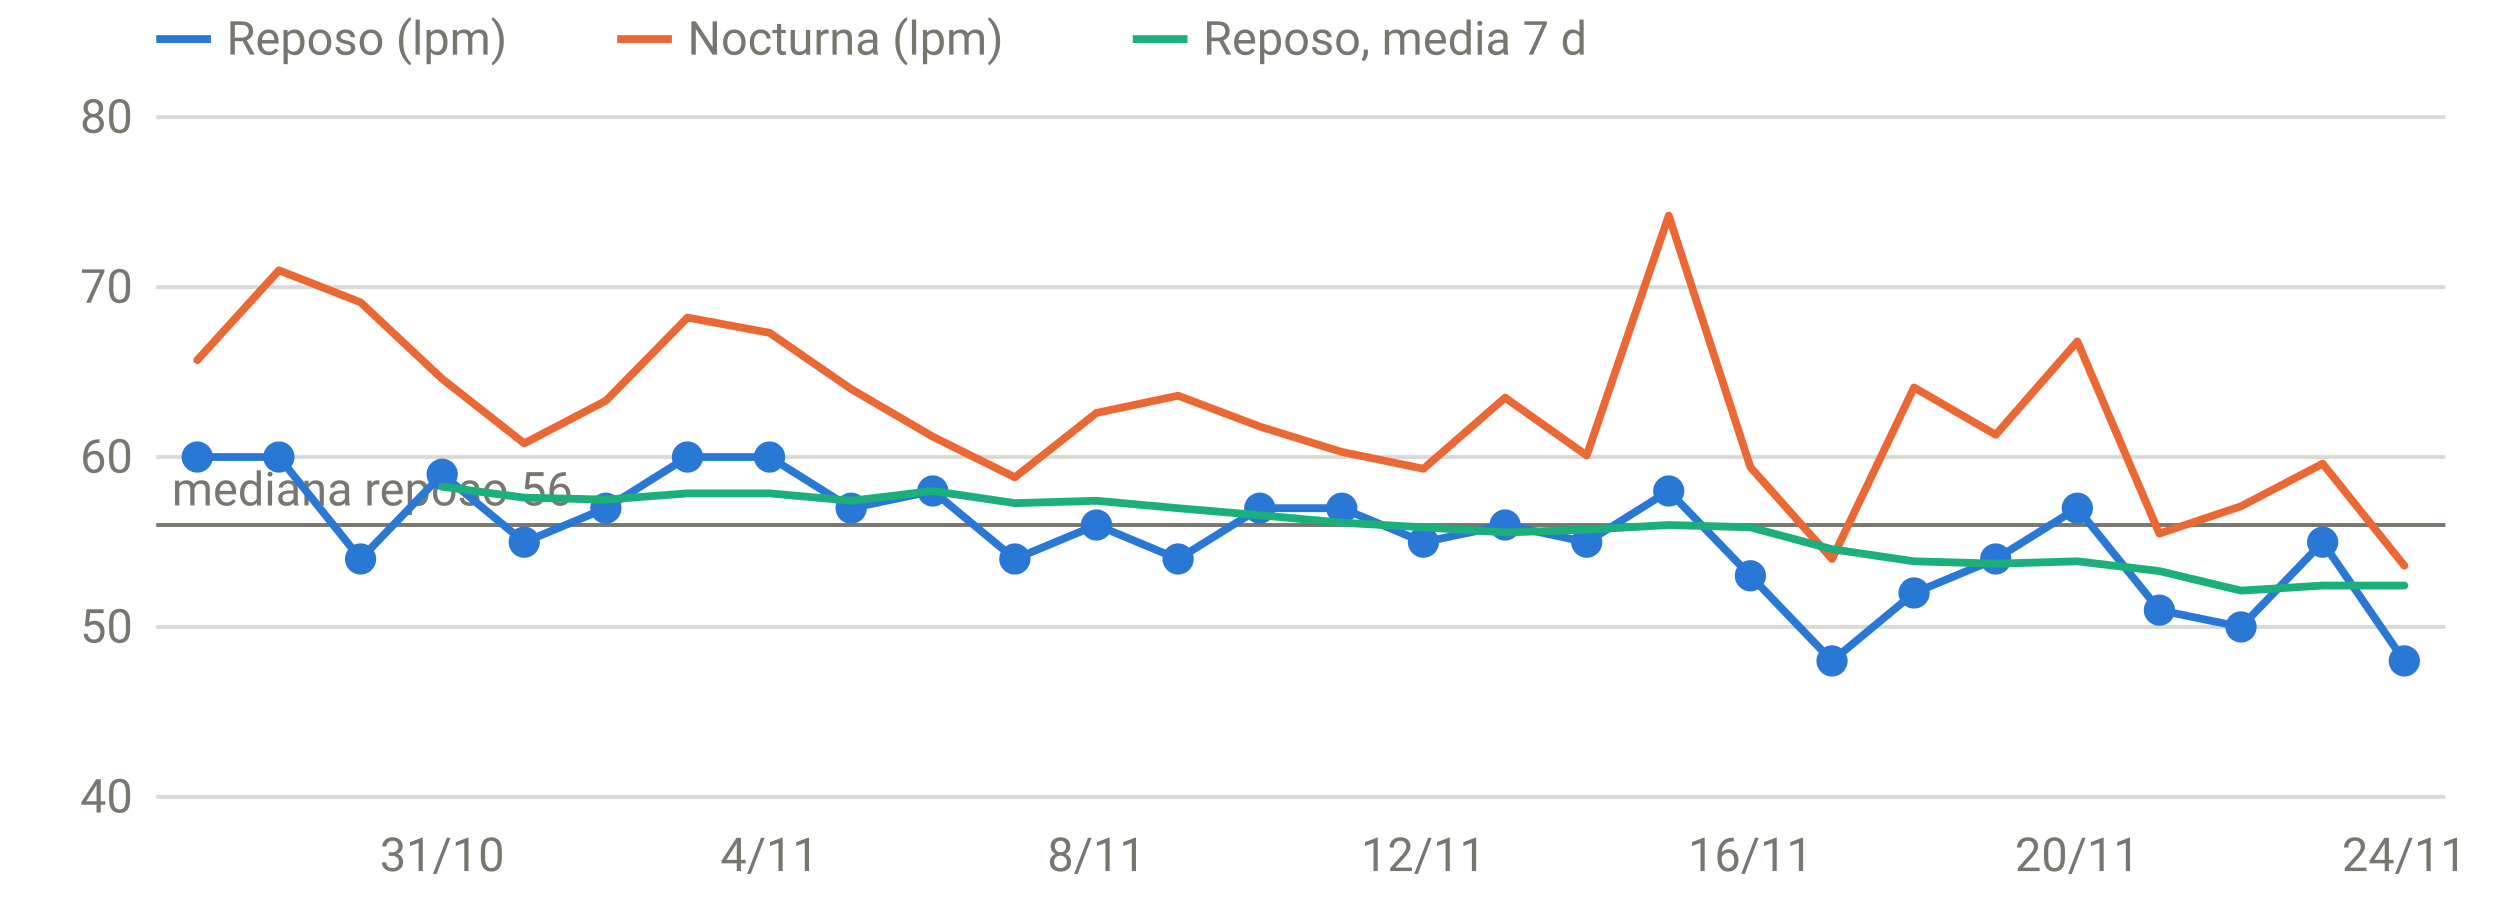
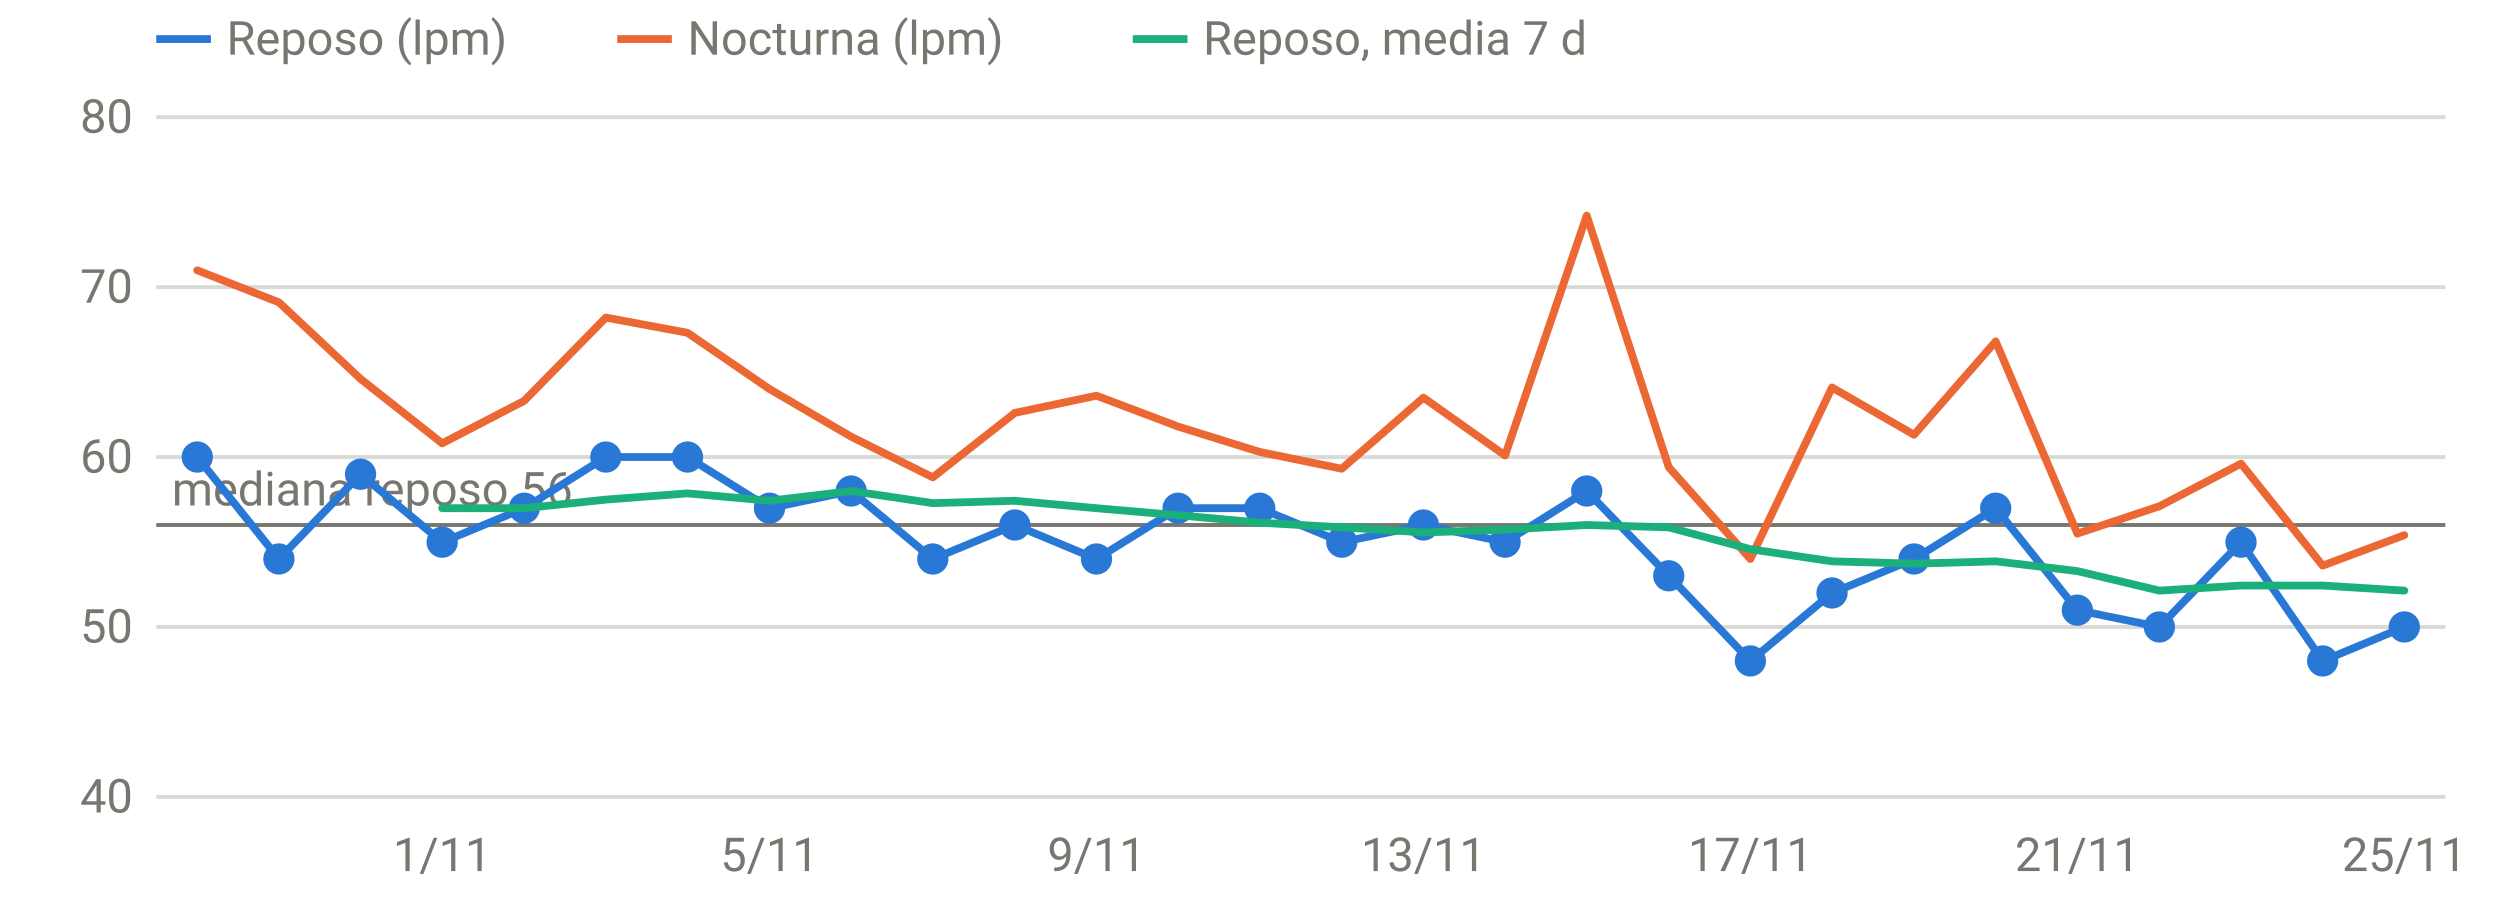
<svg xmlns="http://www.w3.org/2000/svg" viewBox="0 0 640 230" width="640" height="230" role="img" aria-label="FC en reposo y nocturna" font-family="system-ui,-apple-system,Segoe UI,Roboto,sans-serif" font-size="12" fill="#77766f">
  <line x1="40" x2="626" y1="204.0" y2="204.0" stroke="rgba(119,118,111,0.28)" stroke-width="1" />
  <text x="34" y="208.0" text-anchor="end">40</text>
  <line x1="40" x2="626" y1="160.5" y2="160.5" stroke="rgba(119,118,111,0.28)" stroke-width="1" />
  <text x="34" y="164.5" text-anchor="end">50</text>
  <line x1="40" x2="626" y1="117.0" y2="117.0" stroke="rgba(119,118,111,0.28)" stroke-width="1" />
  <text x="34" y="121.0" text-anchor="end">60</text>
  <line x1="40" x2="626" y1="73.5" y2="73.5" stroke="rgba(119,118,111,0.28)" stroke-width="1" />
  <text x="34" y="77.5" text-anchor="end">70</text>
  <line x1="40" x2="626" y1="30.0" y2="30.0" stroke="rgba(119,118,111,0.28)" stroke-width="1" />
  <text x="34" y="34.0" text-anchor="end">80</text>
-   <text x="113.2" y="223" text-anchor="middle">31/10</text>
-   <text x="197.0" y="223" text-anchor="middle">4/11</text>
-   <text x="280.7" y="223" text-anchor="middle">8/11</text>
-   <text x="364.4" y="223" text-anchor="middle">12/11</text>
-   <text x="448.1" y="223" text-anchor="middle">16/11</text>
-   <text x="531.8" y="223" text-anchor="middle">20/11</text>
-   <text x="615.5" y="223" text-anchor="middle">24/11</text>
+   <text x="113.2" y="223" text-anchor="middle">1/11</text>
+   <text x="197.0" y="223" text-anchor="middle">5/11</text>
+   <text x="280.7" y="223" text-anchor="middle">9/11</text>
+   <text x="364.4" y="223" text-anchor="middle">13/11</text>
+   <text x="448.1" y="223" text-anchor="middle">17/11</text>
+   <text x="531.8" y="223" text-anchor="middle">21/11</text>
+   <text x="615.5" y="223" text-anchor="middle">25/11</text>
  <line x1="40" x2="626" y1="134.4" y2="134.4" stroke="#77766f" stroke-width="1" />
  <text x="44" y="129.4" text-anchor="start">mediana reposo 56</text>
-   <path d="M50.5,117.0 L71.4,117.0 L92.3,143.1 L113.2,121.4 L134.2,138.8 L155.1,130.1 L176.0,117.0 L197.0,117.0 L217.9,130.1 L238.8,125.7 L259.8,143.1 L280.7,134.4 L301.6,143.1 L322.5,130.1 L343.5,130.1 L364.4,138.8 L385.3,134.4 L406.2,138.8 L427.2,125.7 L448.1,147.4 L469.0,169.2 L490.0,151.8 L510.9,143.1 L531.8,130.1 L552.8,156.2 L573.7,160.5 L594.6,138.8 L615.5,169.2" fill="none" stroke="#2a78d6" stroke-width="2" stroke-linejoin="round" stroke-linecap="round" />
+   <path d="M50.5,117.0 L71.4,143.1 L92.3,121.4 L113.2,138.8 L134.2,130.1 L155.1,117.0 L176.0,117.0 L197.0,130.1 L217.9,125.7 L238.8,143.1 L259.8,134.4 L280.7,143.1 L301.6,130.1 L322.5,130.1 L343.5,138.8 L364.4,134.4 L385.3,138.8 L406.2,125.7 L427.2,147.4 L448.1,169.2 L469.0,151.8 L490.0,143.1 L510.9,130.1 L531.8,156.2 L552.8,160.5 L573.7,138.8 L594.6,169.2 L615.5,160.5" fill="none" stroke="#2a78d6" stroke-width="2" stroke-linejoin="round" stroke-linecap="round" />
  <circle cx="50.5" cy="117.0" r="4" fill="#2a78d6" />
-   <circle cx="71.4" cy="117.0" r="4" fill="#2a78d6" />
-   <circle cx="92.3" cy="143.1" r="4" fill="#2a78d6" />
-   <circle cx="113.2" cy="121.4" r="4" fill="#2a78d6" />
-   <circle cx="134.2" cy="138.8" r="4" fill="#2a78d6" />
-   <circle cx="155.1" cy="130.1" r="4" fill="#2a78d6" />
+   <circle cx="71.4" cy="143.1" r="4" fill="#2a78d6" />
+   <circle cx="92.3" cy="121.4" r="4" fill="#2a78d6" />
+   <circle cx="113.2" cy="138.8" r="4" fill="#2a78d6" />
+   <circle cx="134.2" cy="130.1" r="4" fill="#2a78d6" />
+   <circle cx="155.1" cy="117.0" r="4" fill="#2a78d6" />
  <circle cx="176.0" cy="117.0" r="4" fill="#2a78d6" />
-   <circle cx="197.0" cy="117.0" r="4" fill="#2a78d6" />
-   <circle cx="217.9" cy="130.1" r="4" fill="#2a78d6" />
-   <circle cx="238.8" cy="125.7" r="4" fill="#2a78d6" />
-   <circle cx="259.8" cy="143.1" r="4" fill="#2a78d6" />
-   <circle cx="280.7" cy="134.4" r="4" fill="#2a78d6" />
-   <circle cx="301.6" cy="143.1" r="4" fill="#2a78d6" />
+   <circle cx="197.0" cy="130.1" r="4" fill="#2a78d6" />
+   <circle cx="217.9" cy="125.7" r="4" fill="#2a78d6" />
+   <circle cx="238.8" cy="143.1" r="4" fill="#2a78d6" />
+   <circle cx="259.8" cy="134.4" r="4" fill="#2a78d6" />
+   <circle cx="280.7" cy="143.1" r="4" fill="#2a78d6" />
+   <circle cx="301.6" cy="130.1" r="4" fill="#2a78d6" />
  <circle cx="322.5" cy="130.1" r="4" fill="#2a78d6" />
-   <circle cx="343.5" cy="130.1" r="4" fill="#2a78d6" />
-   <circle cx="364.4" cy="138.8" r="4" fill="#2a78d6" />
-   <circle cx="385.3" cy="134.4" r="4" fill="#2a78d6" />
-   <circle cx="406.2" cy="138.8" r="4" fill="#2a78d6" />
-   <circle cx="427.2" cy="125.7" r="4" fill="#2a78d6" />
-   <circle cx="448.1" cy="147.4" r="4" fill="#2a78d6" />
-   <circle cx="469.0" cy="169.2" r="4" fill="#2a78d6" />
-   <circle cx="490.0" cy="151.8" r="4" fill="#2a78d6" />
-   <circle cx="510.9" cy="143.1" r="4" fill="#2a78d6" />
-   <circle cx="531.8" cy="130.1" r="4" fill="#2a78d6" />
-   <circle cx="552.8" cy="156.2" r="4" fill="#2a78d6" />
-   <circle cx="573.7" cy="160.5" r="4" fill="#2a78d6" />
-   <circle cx="594.6" cy="138.8" r="4" fill="#2a78d6" />
-   <circle cx="615.5" cy="169.2" r="4" fill="#2a78d6" />
-   <path d="M50.5,92.2 L71.4,69.2 L92.3,77.4 L113.2,97.0 L134.2,113.5 L155.1,102.6 L176.0,81.3 L197.0,85.2 L217.9,99.6 L238.8,111.8 L259.8,122.2 L280.7,105.7 L301.6,101.3 L322.5,109.2 L343.5,115.7 L364.4,120.0 L385.3,101.8 L406.2,116.6 L427.2,55.2 L448.1,119.6 L469.0,143.1 L490.0,99.2 L510.9,111.3 L531.8,87.4 L552.8,136.6 L573.7,129.6 L594.6,118.7 L615.5,144.8" fill="none" stroke="#eb6834" stroke-width="2" stroke-linejoin="round" stroke-linecap="round" />
-   <path d="M113.2,124.6 L134.2,127.4 L155.1,127.9 L176.0,126.3 L197.0,126.3 L217.9,128.2 L238.8,125.7 L259.8,128.8 L280.7,128.2 L301.6,130.1 L322.5,131.9 L343.5,133.8 L364.4,135.0 L385.3,136.3 L406.2,135.6 L427.2,134.4 L448.1,135.0 L469.0,140.6 L490.0,143.7 L510.9,144.3 L531.8,143.7 L552.8,146.2 L573.7,151.2 L594.6,149.9 L615.5,149.9" fill="none" stroke="#1baf7a" stroke-width="2" stroke-linejoin="round" stroke-linecap="round" />
+   <circle cx="343.5" cy="138.8" r="4" fill="#2a78d6" />
+   <circle cx="364.4" cy="134.4" r="4" fill="#2a78d6" />
+   <circle cx="385.3" cy="138.8" r="4" fill="#2a78d6" />
+   <circle cx="406.2" cy="125.7" r="4" fill="#2a78d6" />
+   <circle cx="427.2" cy="147.4" r="4" fill="#2a78d6" />
+   <circle cx="448.1" cy="169.2" r="4" fill="#2a78d6" />
+   <circle cx="469.0" cy="151.8" r="4" fill="#2a78d6" />
+   <circle cx="490.0" cy="143.1" r="4" fill="#2a78d6" />
+   <circle cx="510.9" cy="130.1" r="4" fill="#2a78d6" />
+   <circle cx="531.8" cy="156.2" r="4" fill="#2a78d6" />
+   <circle cx="552.8" cy="160.5" r="4" fill="#2a78d6" />
+   <circle cx="573.7" cy="138.8" r="4" fill="#2a78d6" />
+   <circle cx="594.6" cy="169.2" r="4" fill="#2a78d6" />
+   <circle cx="615.5" cy="160.5" r="4" fill="#2a78d6" />
+   <path d="M50.5,69.2 L71.4,77.4 L92.3,97.0 L113.2,113.5 L134.2,102.6 L155.1,81.3 L176.0,85.2 L197.0,99.6 L217.9,111.8 L238.8,122.2 L259.8,105.7 L280.7,101.3 L301.6,109.2 L322.5,115.7 L343.5,120.0 L364.4,101.8 L385.3,116.6 L406.2,55.2 L427.2,119.6 L448.1,143.1 L469.0,99.2 L490.0,111.3 L510.9,87.4 L531.8,136.6 L552.8,129.6 L573.7,118.7 L594.6,144.8 L615.5,137.0" fill="none" stroke="#eb6834" stroke-width="2" stroke-linejoin="round" stroke-linecap="round" />
+   <path d="M113.2,130.1 L134.2,130.1 L155.1,127.9 L176.0,126.3 L197.0,128.2 L217.9,125.7 L238.8,128.8 L259.8,128.2 L280.7,130.1 L301.6,131.9 L322.5,133.8 L343.5,135.0 L364.4,136.3 L385.3,135.6 L406.2,134.4 L427.2,135.0 L448.1,140.6 L469.0,143.7 L490.0,144.3 L510.9,143.7 L531.8,146.2 L552.8,151.2 L573.7,149.9 L594.6,149.9 L615.5,151.2" fill="none" stroke="#1baf7a" stroke-width="2" stroke-linejoin="round" stroke-linecap="round" />
  <line x1="40" x2="54" y1="10" y2="10" stroke="#2a78d6" stroke-width="2" />
  <text x="58" y="14">Reposo (lpm)</text>
  <line x1="158" x2="172" y1="10" y2="10" stroke="#eb6834" stroke-width="2" />
  <text x="176" y="14">Nocturna (lpm)</text>
  <line x1="290" x2="304" y1="10" y2="10" stroke="#1baf7a" stroke-width="2" />
  <text x="308" y="14">Reposo, media 7 d</text>
</svg>
